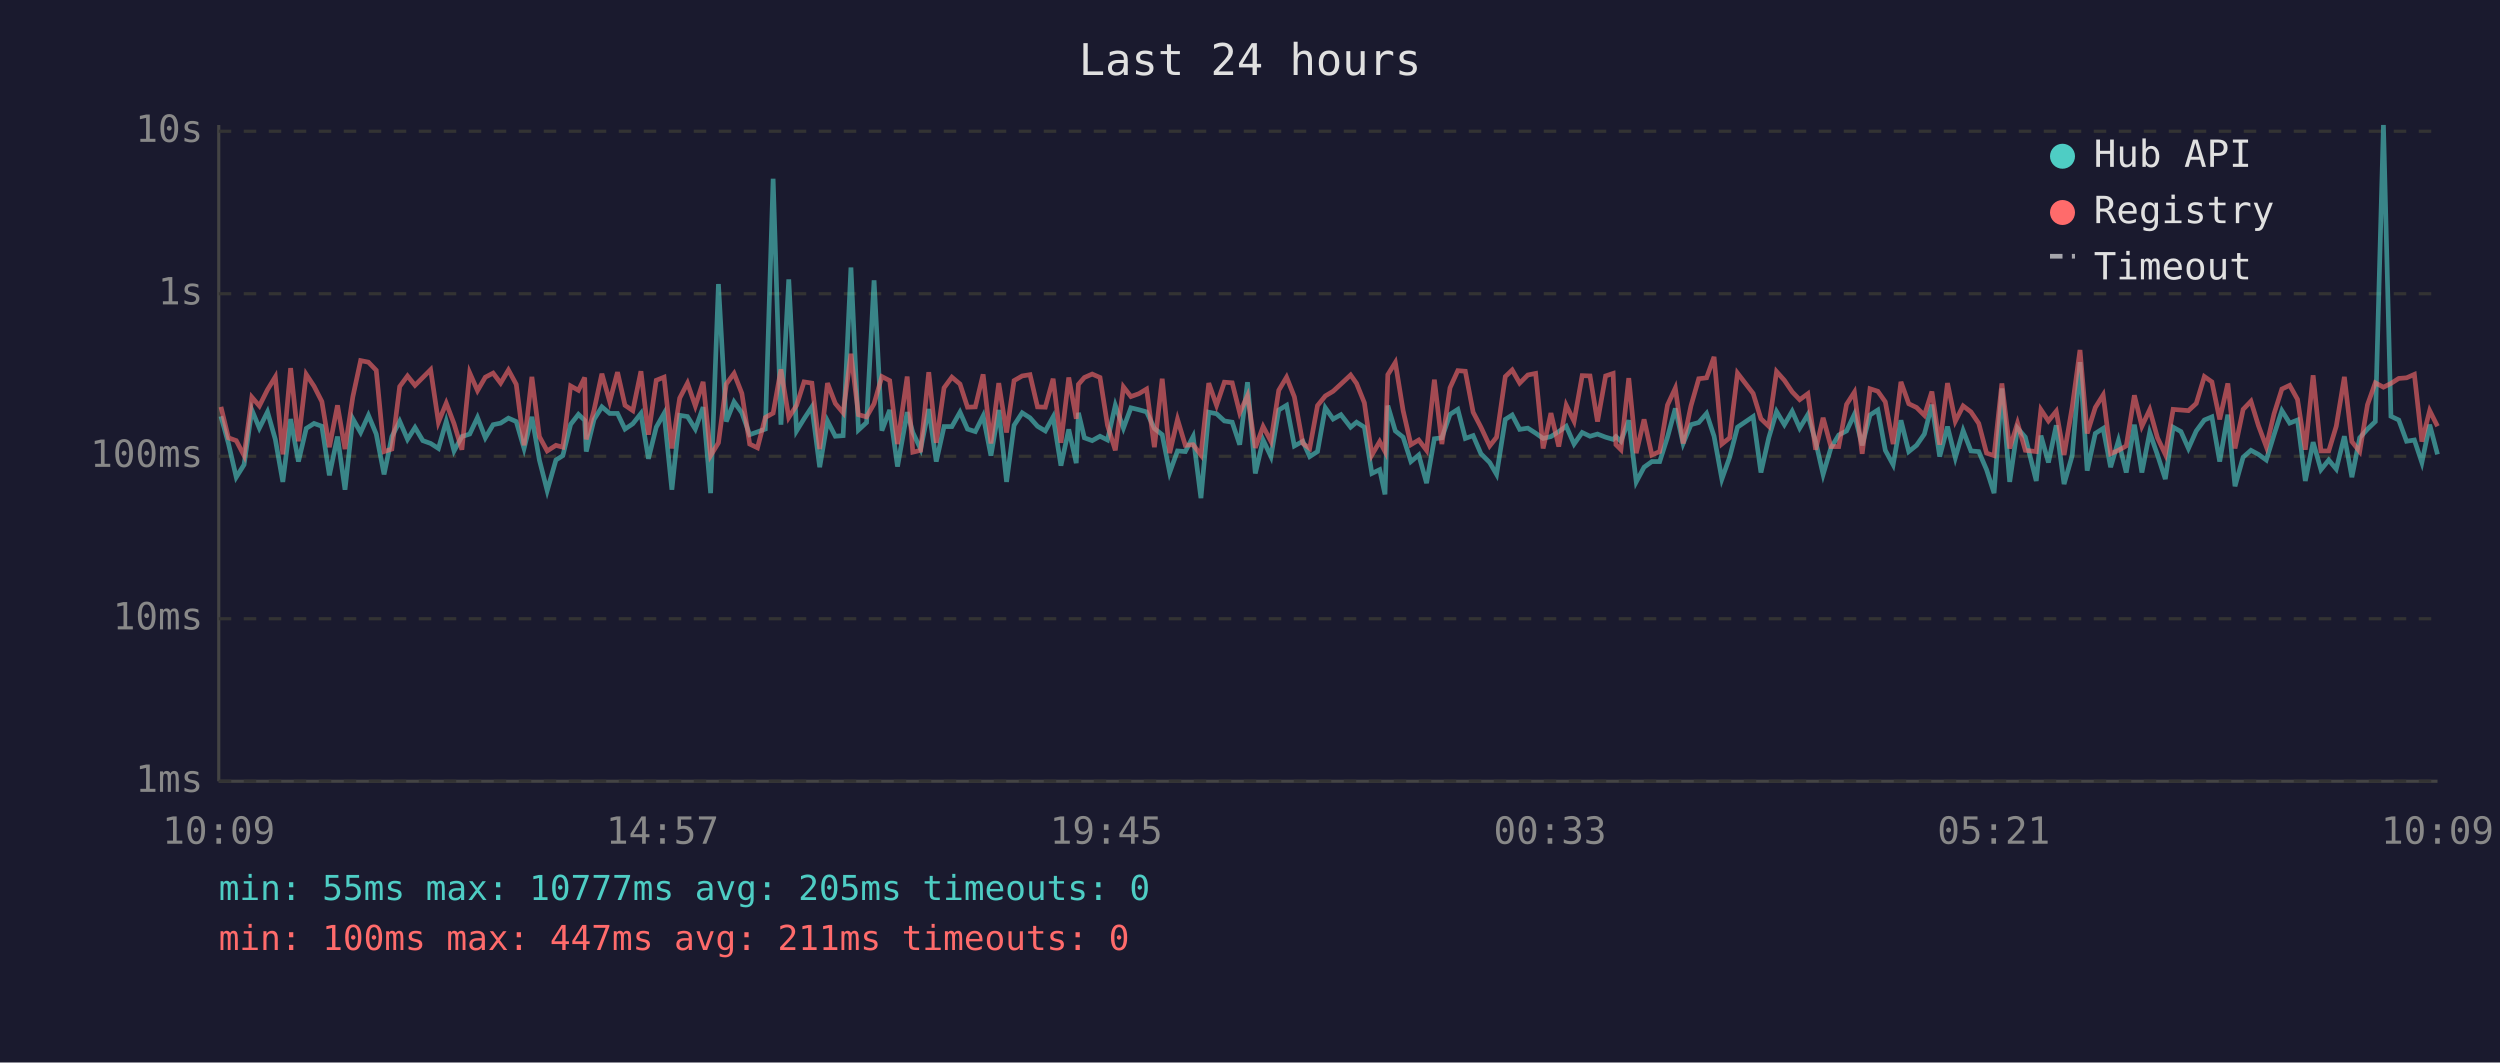
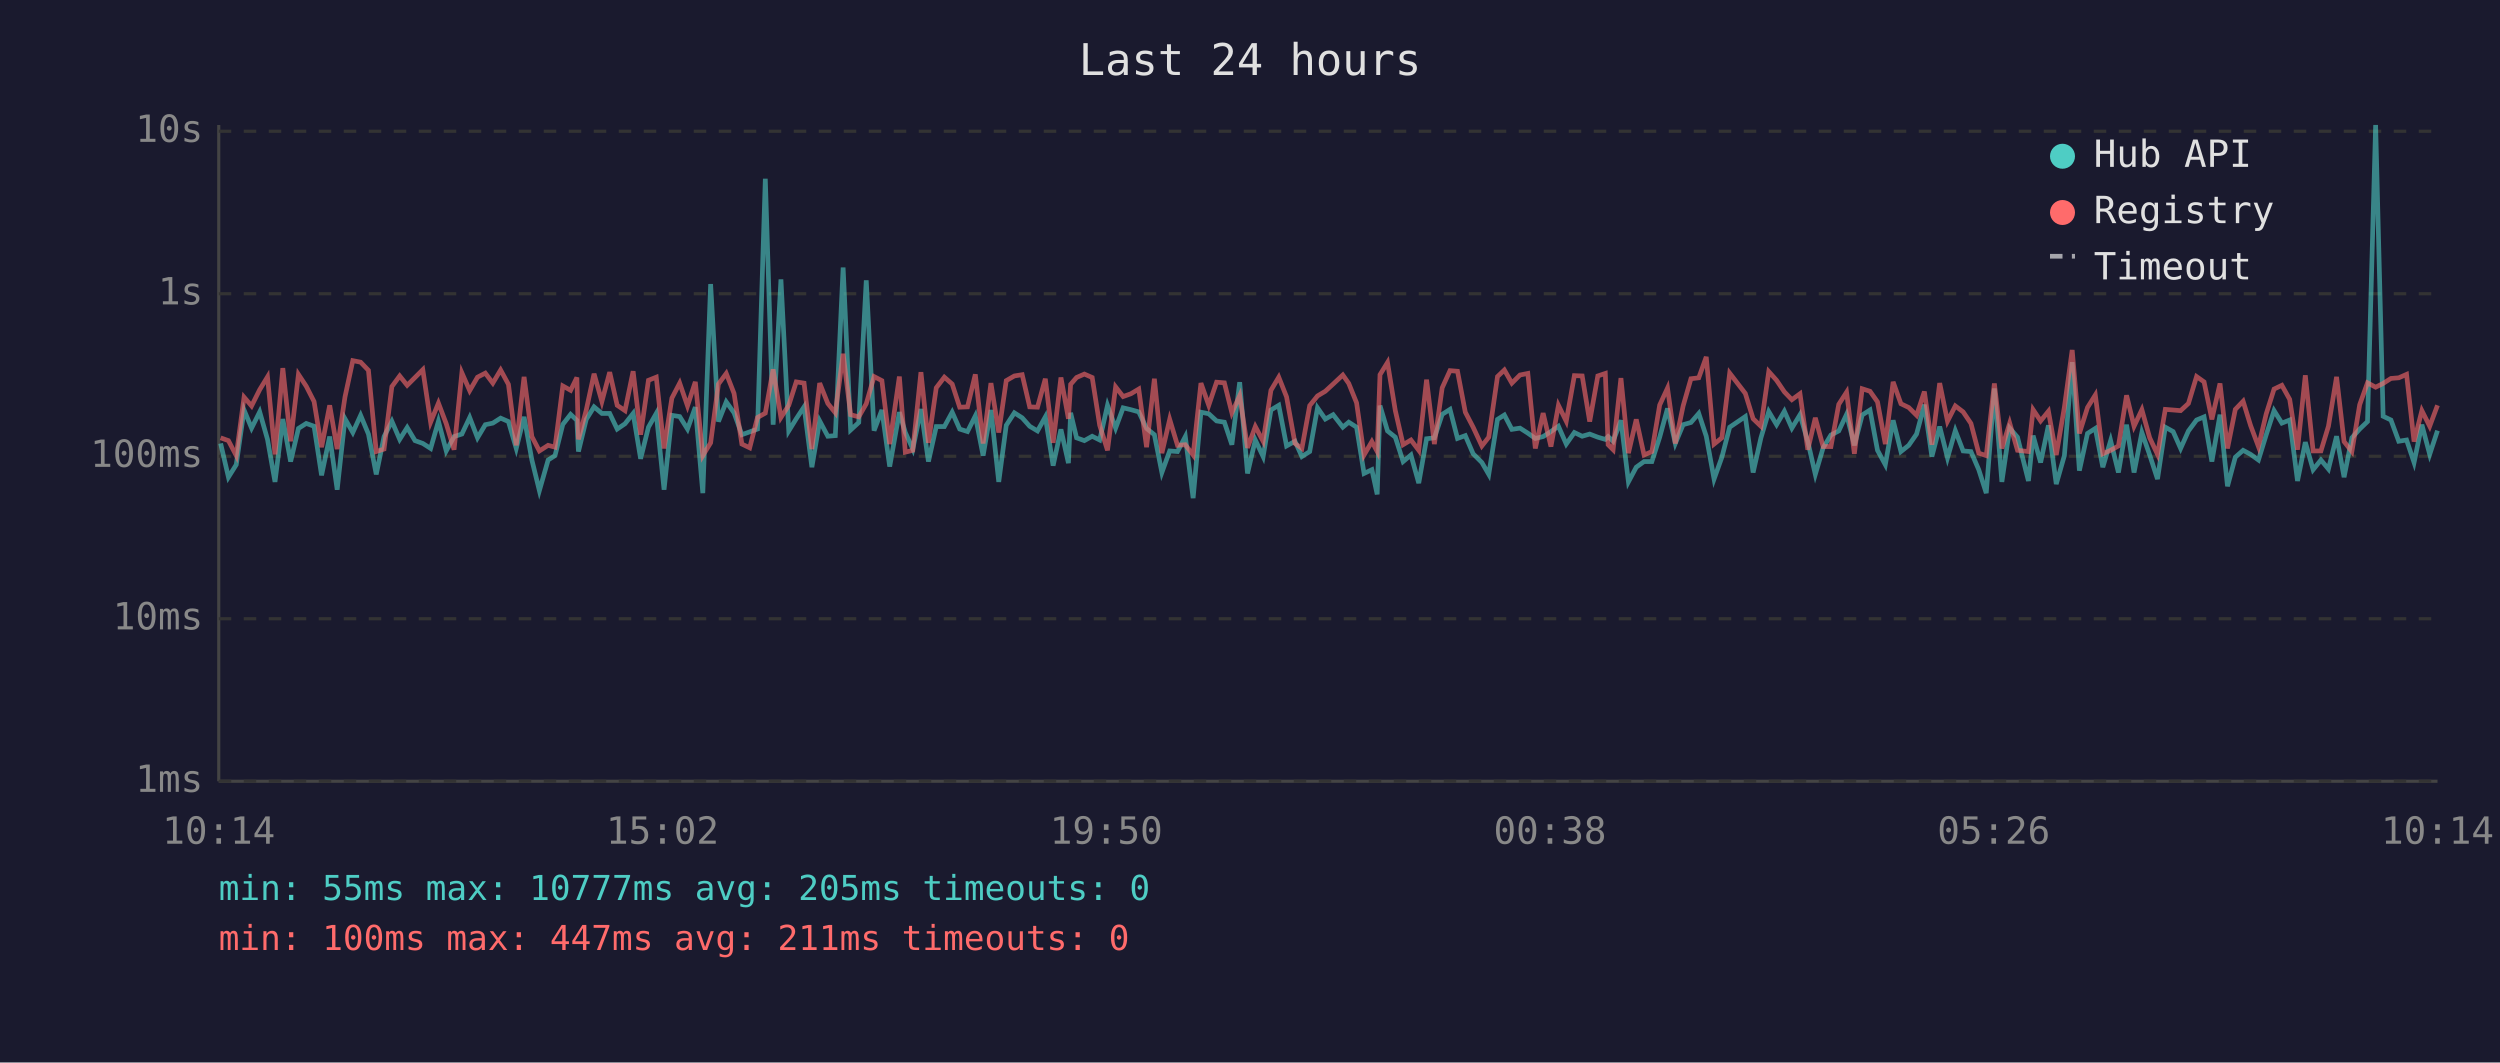
<svg xmlns="http://www.w3.org/2000/svg" viewBox="0 0 800 340" font-family="monospace" font-size="12">
  <rect width="800" height="340" fill="#1a1a2e" />
  <text x="400" y="24" fill="#e0e0e0" font-size="14" text-anchor="middle">Last 24 hours</text>
  <line x1="70" y1="40" x2="70" y2="250" stroke="#444" stroke-width="1" />
  <line x1="70" y1="250" x2="780" y2="250" stroke="#444" stroke-width="1" />
  <line x1="70" y1="250" x2="780" y2="250" stroke="#333" stroke-width="1" stroke-dasharray="4" />
  <text x="65" y="250" fill="#888" text-anchor="end" dominant-baseline="middle">1ms</text>
  <line x1="70" y1="198" x2="780" y2="198" stroke="#333" stroke-width="1" stroke-dasharray="4" />
  <text x="65" y="198" fill="#888" text-anchor="end" dominant-baseline="middle">10ms</text>
  <line x1="70" y1="146" x2="780" y2="146" stroke="#333" stroke-width="1" stroke-dasharray="4" />
  <text x="65" y="146" fill="#888" text-anchor="end" dominant-baseline="middle">100ms</text>
  <line x1="70" y1="94" x2="780" y2="94" stroke="#333" stroke-width="1" stroke-dasharray="4" />
  <text x="65" y="94" fill="#888" text-anchor="end" dominant-baseline="middle">1s</text>
  <line x1="70" y1="42" x2="780" y2="42" stroke="#333" stroke-width="1" stroke-dasharray="4" />
  <text x="65" y="42" fill="#888" text-anchor="end" dominant-baseline="middle">10s</text>
-   <text x="70" y="270" fill="#888" text-anchor="middle">10:09</text>
-   <text x="212" y="270" fill="#888" text-anchor="middle">14:57</text>
-   <text x="354" y="270" fill="#888" text-anchor="middle">19:45</text>
-   <text x="496" y="270" fill="#888" text-anchor="middle">00:33</text>
-   <text x="638" y="270" fill="#888" text-anchor="middle">05:21</text>
-   <text x="780" y="270" fill="#888" text-anchor="middle">10:09</text>
-   <polyline points="70.7,133.2 73.1,141.9 75.6,152.7 78.1,148.7 80.6,131.2 83.0,137.0 85.6,131.8 88.1,140.6 90.5,154.2 93.0,134.1 95.5,147.7 98.0,137.1 100.5,135.5 103.0,136.4 105.4,152.1 108.0,139.7 110.4,156.7 112.9,134.0 115.4,138.4 117.9,132.9 120.4,138.9 122.9,151.8 125.4,139.7 127.9,134.8 130.4,140.6 132.8,136.8 135.3,141.0 137.8,141.9 140.3,143.5 142.8,134.8 145.3,144.3 147.8,139.7 150.3,138.9 152.8,133.6 155.3,140.1 157.8,135.9 160.2,135.4 162.7,133.8 165.2,134.9 167.7,143.5 170.2,133.4 172.6,147.2 175.1,157.0 177.9,147.2 180.1,145.8 182.6,135.8 185.1,132.6 187.1,134.5 187.6,144.5 190.1,134.2 192.6,130.2 195.1,132.3 197.6,132.3 200.0,137.3 202.5,135.6 205.1,132.3 207.5,146.8 210.0,136.7 212.5,132.3 215.0,156.7 217.5,132.9 220.0,133.3 222.5,137.3 225.0,130.3 227.4,157.8 229.9,90.9 232.4,134.9 234.9,128.6 237.4,132.1 239.9,139.1 242.4,138.2 244.9,137.3 247.4,57.2 249.9,135.9 252.4,89.4 254.9,137.9 257.3,134.0 259.8,130.2 262.3,149.5 264.8,134.7 267.3,139.6 269.8,139.4 272.3,85.6 274.7,137.6 277.3,135.2 279.7,89.7 282.2,137.8 284.7,131.2 287.2,149.3 290.3,131.9 292.1,138.4 294.6,143.7 297.2,130.9 299.6,147.7 302.1,136.5 304.6,136.5 307.2,131.9 309.6,137.3 312.1,138.1 314.6,133.1 317.1,145.8 319.6,131.2 322.1,154.2 324.5,136.1 327.1,132.1 329.6,133.7 332.0,136.4 334.5,137.9 337.0,133.4 339.5,149.0 342.0,137.4 344.4,148.2 345.1,132.1 347.0,140.1 349.5,141.0 352.0,139.6 354.4,140.8 356.9,129.7 359.5,137.0 361.9,130.5 364.4,131.1 366.9,131.8 369.4,137.1 371.9,139.1 374.3,151.2 376.8,144.3 379.3,144.5 381.8,139.7 384.3,159.4 386.8,131.9 389.3,132.4 391.8,134.7 394.3,135.1 396.7,142.3 399.2,122.3 401.7,151.5 404.2,140.8 406.7,146.1 409.2,131.2 411.7,129.7 414.2,142.7 416.9,141.2 419.1,146.1 421.6,144.5 424.1,130.5 426.6,134.1 429.1,132.7 432.2,136.7 434.1,135.1 436.6,136.7 439.0,151.5 441.5,150.3 443.2,158.2 444.1,129.8 446.5,137.9 449.0,139.9 451.5,147.7 454.0,145.6 456.5,154.6 459.0,140.4 461.4,140.1 464.0,132.6 466.5,131.0 468.9,140.3 471.4,139.4 473.9,145.2 476.7,148.0 478.9,151.8 481.7,134.2 483.9,132.8 486.3,137.4 488.9,137.0 491.4,138.6 493.8,140.3 496.3,139.7 498.8,138.1 501.2,136.4 503.7,142.1 506.3,138.4 508.8,139.6 511.2,138.9 513.8,139.9 516.2,140.6 517.1,139.7 518.7,141.2 521.2,134.5 523.6,154.2 526.1,149.5 528.6,147.7 531.1,147.7 533.6,139.9 536.1,130.7 538.6,141.9 541.1,135.9 543.6,135.2 546.1,132.3 548.5,139.6 551.0,153.3 553.5,146.3 556.0,136.7 561.0,133.3 563.5,151.2 566.0,140.1 568.5,131.7 571.0,135.9 573.5,131.6 575.9,137.0 578.5,132.7 581.0,141.3 583.4,151.8 585.9,143.3 588.4,139.2 590.9,137.9 593.4,132.6 595.9,142.5 598.4,132.8 600.9,131.2 603.3,144.1 605.8,148.7 608.3,134.5 610.8,144.5 613.3,142.5 615.8,138.9 618.2,129.5 620.7,146.1 623.2,136.5 625.7,146.5 628.2,137.8 630.7,144.3 633.2,144.5 635.7,150.3 638.1,157.8 640.6,124.3 643.1,154.2 645.6,137.0 648.1,139.9 651.6,153.9 653.1,139.4 655.5,148.0 658.0,136.1 660.5,154.9 663.1,145.8 665.6,115.9 667.9,150.6 670.5,138.7 673.0,137.1 675.4,149.5 677.9,141.0 680.4,151.2 683.0,135.9 685.4,151.2 687.9,138.4 690.4,145.6 692.9,153.3 695.4,136.7 697.9,138.1 700.3,143.5 702.8,137.9 705.4,134.4 707.8,133.4 710.3,147.7 712.9,132.7 715.2,155.6 717.8,146.3 720.3,144.1 722.7,145.4 725.2,147.2 727.7,139.1 730.2,131.4 732.7,135.4 735.2,134.4 737.7,153.9 740.2,141.5 742.7,150.3 745.2,147.2 747.6,150.1 750.2,139.6 752.6,152.7 755.1,140.1 757.6,137.3 760.1,134.9 762.7,40.0 765.1,133.2 767.6,134.4 770.1,141.2 772.6,140.8 775.0,148.0 777.5,135.9 780.0,145.4" fill="none" stroke="#4ecdc4" stroke-width="1.5" opacity="0.6" />
-   <polyline points="70.7,130.2 73.1,140.1 75.6,141.0 78.1,145.8 80.6,127.1 83.0,129.9 85.6,124.7 88.1,120.6 90.5,145.4 93.0,117.8 95.5,141.2 98.0,119.8 100.5,123.6 103.0,128.5 105.4,143.1 108.0,129.7 110.4,143.7 112.9,127.0 115.4,115.4 117.9,115.9 120.4,118.5 122.9,144.5 125.4,143.7 127.9,123.7 130.4,120.3 132.8,123.3 135.3,120.8 137.8,118.3 140.3,135.1 142.8,129.0 145.3,135.6 147.8,143.9 150.3,119.3 152.8,125.0 155.3,120.7 157.8,119.4 160.2,122.6 162.7,118.4 165.2,123.0 167.7,142.5 170.2,120.6 172.6,139.7 175.1,144.3 177.9,142.5 180.1,143.1 182.6,123.5 185.1,124.9 187.1,120.8 187.6,140.6 190.1,131.2 192.6,119.6 195.1,128.5 197.6,119.1 200.0,129.7 202.5,131.4 205.1,118.8 207.5,139.1 210.0,121.7 212.5,120.7 215.0,143.5 217.5,127.4 220.0,122.6 222.5,129.9 225.0,122.2 227.4,145.8 229.9,141.7 232.4,122.9 234.9,119.5 237.4,125.9 239.9,142.1 242.4,143.3 244.9,133.6 247.4,132.2 249.9,118.2 252.4,133.6 254.9,129.7 257.3,122.2 259.8,122.6 262.3,143.7 264.8,122.6 267.3,129.1 269.8,132.1 272.3,113.2 274.7,132.7 277.3,133.4 279.7,129.2 282.2,120.5 284.7,121.8 287.2,142.1 290.3,120.5 292.1,144.7 294.6,144.1 297.2,119.1 299.6,141.7 302.1,124.1 304.6,120.7 307.2,122.9 309.6,130.3 312.1,130.2 314.6,119.8 317.1,141.9 319.6,122.6 322.1,138.4 324.5,121.8 327.1,120.3 329.6,119.9 332.0,130.2 334.5,130.3 337.0,121.2 339.5,141.7 342.0,120.8 344.4,134.0 345.1,123.0 347.0,120.8 349.5,119.7 352.0,120.8 354.4,136.1 356.9,144.1 359.5,123.8 361.9,126.9 364.4,126.0 366.9,124.5 369.4,143.1 371.9,121.2 374.3,145.0 376.8,134.2 379.3,142.5 381.8,142.3 384.3,145.6 386.8,122.6 389.3,129.7 391.8,122.3 394.3,122.5 396.7,132.1 399.2,126.6 401.7,143.3 404.2,136.5 406.7,141.2 409.2,124.9 411.7,120.7 414.2,127.0 416.9,141.9 419.1,143.5 421.6,129.8 424.1,126.7 426.6,125.2 429.1,122.9 432.2,120.0 434.1,122.7 436.6,128.9 439.0,145.6 441.5,141.3 443.2,144.5 444.1,119.9 446.5,116.0 449.0,131.4 451.5,142.3 454.0,140.8 456.5,144.1 459.0,121.5 461.4,142.1 464.0,124.1 466.5,118.6 468.9,118.8 471.4,131.9 473.9,136.7 476.7,142.7 478.9,139.9 481.7,120.5 483.9,118.4 486.3,122.6 488.9,120.0 491.4,119.5 493.8,143.5 496.3,132.2 498.8,142.9 501.2,129.7 503.7,134.8 506.3,120.2 508.8,120.3 511.2,134.9 513.8,120.3 516.2,119.5 517.1,142.3 518.7,143.9 521.2,121.0 523.6,145.0 526.1,134.2 528.6,145.6 531.1,144.5 533.6,129.6 536.1,124.2 538.6,141.9 541.1,129.9 543.6,121.2 546.1,120.9 548.5,114.2 551.0,142.1 553.5,140.1 556.0,119.4 561.0,125.9 563.5,134.0 566.0,136.4 568.5,118.9 571.0,121.7 573.5,125.4 575.9,127.9 578.5,126.0 581.0,143.9 583.4,133.7 585.9,142.9 588.4,142.9 590.9,129.4 593.4,125.5 595.9,145.2 598.4,124.4 600.9,125.2 603.3,128.6 605.8,142.1 608.3,122.2 610.8,129.2 613.3,130.4 615.8,132.9 618.2,125.3 620.7,142.3 623.2,122.6 625.7,134.8 628.2,129.9 630.7,131.8 633.2,135.5 635.7,145.0 638.1,145.8 640.6,122.7 643.1,143.5 645.6,135.4 648.1,144.1 651.6,144.5 653.1,131.1 655.5,134.7 658.0,131.6 660.5,145.6 663.1,130.3 665.6,112.0 667.9,138.7 670.5,130.4 673.0,126.4 675.4,145.2 677.9,144.1 680.4,142.7 683.0,126.5 685.4,136.4 687.9,131.1 690.4,140.1 692.9,145.4 695.4,131.0 697.9,131.2 700.3,131.4 702.8,129.1 705.4,120.5 707.8,122.2 710.3,134.2 712.9,122.7 715.2,143.5 717.8,131.0 720.3,128.4 722.7,136.2 725.2,142.9 727.7,132.4 730.2,124.5 732.7,123.3 735.2,127.8 737.7,143.9 740.2,120.1 742.7,144.3 745.2,144.3 747.6,136.4 750.2,120.6 752.6,141.3 755.1,144.5 757.6,129.5 760.1,122.5 762.7,123.9 765.1,122.7 767.6,121.1 770.1,120.9 772.6,119.8 775.0,141.3 777.5,131.4 780.0,136.4" fill="none" stroke="#ff6b6b" stroke-width="1.5" opacity="0.6" />
+   <text x="70" y="270" fill="#888" text-anchor="middle">10:14</text>
+   <text x="212" y="270" fill="#888" text-anchor="middle">15:02</text>
+   <text x="354" y="270" fill="#888" text-anchor="middle">19:50</text>
+   <text x="496" y="270" fill="#888" text-anchor="middle">00:38</text>
+   <text x="638" y="270" fill="#888" text-anchor="middle">05:26</text>
+   <text x="780" y="270" fill="#888" text-anchor="middle">10:14</text>
+   <polyline points="70.6,141.9 73.1,152.7 75.6,148.7 78.1,131.2 80.5,137.0 83.1,131.8 85.6,140.6 88.0,154.2 90.5,134.1 93.0,147.7 95.5,137.1 98.0,135.5 100.5,136.4 102.9,152.1 105.5,139.7 107.9,156.7 110.4,134.0 112.9,138.4 115.4,132.9 117.9,138.9 120.4,151.8 122.9,139.7 125.4,134.8 127.9,140.6 130.3,136.8 132.8,141.0 135.3,141.9 137.8,143.5 140.3,134.8 142.8,144.3 145.3,139.7 147.8,138.9 150.3,133.6 152.8,140.1 155.3,135.9 157.7,135.4 160.2,133.8 162.7,134.9 165.2,143.5 167.7,133.4 170.2,147.2 172.6,157.0 175.4,147.2 177.6,145.8 180.1,135.8 182.6,132.6 184.6,134.5 185.1,144.5 187.6,134.2 190.1,130.2 192.6,132.3 195.1,132.3 197.5,137.3 200.0,135.6 202.6,132.3 205.0,146.8 207.5,136.7 210.0,132.3 212.5,156.7 215.0,132.9 217.5,133.3 220.0,137.3 222.5,130.3 224.9,157.8 227.4,90.9 229.9,134.9 232.4,128.6 234.9,132.1 237.4,139.1 239.9,138.2 242.4,137.3 244.9,57.2 247.4,135.9 249.9,89.4 252.4,137.9 254.8,134.0 257.3,130.2 259.8,149.5 262.3,134.7 264.9,139.6 267.3,139.4 269.8,85.6 272.2,137.6 274.8,135.2 277.2,89.7 279.7,137.8 282.2,131.2 284.7,149.3 287.8,131.9 289.7,138.4 292.1,143.7 294.7,130.9 297.1,147.7 299.6,136.5 302.2,136.5 304.7,131.9 307.1,137.3 309.6,138.1 312.1,133.1 314.6,145.8 317.1,131.2 319.6,154.2 322.0,136.1 324.6,132.1 327.1,133.7 329.5,136.4 332.0,137.9 334.5,133.4 337.0,149.0 339.5,137.4 341.9,148.2 342.6,132.1 344.5,140.1 347.0,141.0 349.5,139.6 351.9,140.8 354.4,129.7 357.0,137.0 359.4,130.5 361.9,131.1 364.4,131.8 366.9,137.1 369.4,139.1 371.8,151.2 374.3,144.3 376.8,144.5 379.3,139.7 381.8,159.4 384.3,131.9 386.8,132.4 389.3,134.7 391.8,135.1 394.2,142.3 396.7,122.3 399.2,151.5 401.7,140.8 404.2,146.1 406.7,131.2 409.2,129.7 411.7,142.7 414.4,141.2 416.6,146.1 419.1,144.5 421.6,130.5 424.1,134.1 426.6,132.7 429.7,136.7 431.6,135.1 434.1,136.7 436.5,151.5 439.0,150.3 440.7,158.2 441.6,129.8 444.0,137.9 446.5,139.9 449.0,147.7 451.5,145.6 454.0,154.6 456.5,140.4 459.0,140.1 461.5,132.6 464.0,131.0 466.4,140.3 468.9,139.4 471.4,145.2 474.2,148.0 476.4,151.8 479.2,134.2 481.4,132.8 483.8,137.4 486.4,137.0 488.9,138.6 491.3,140.3 493.8,139.7 496.3,138.1 498.7,136.4 501.2,142.1 503.8,138.4 506.3,139.6 508.7,138.9 511.3,139.9 513.7,140.6 514.6,139.7 516.2,141.2 518.7,134.5 521.1,154.2 523.6,149.5 526.1,147.7 528.6,147.7 531.1,139.9 533.6,130.7 536.1,141.9 538.6,135.9 541.1,135.2 543.6,132.3 546.0,139.6 548.5,153.3 551.0,146.3 553.5,136.7 558.5,133.3 561.0,151.2 563.5,140.1 566.0,131.7 568.5,135.9 571.0,131.6 573.4,137.0 576.0,132.7 578.5,141.3 580.9,151.8 583.4,143.3 585.9,139.2 588.4,137.9 590.9,132.6 593.4,142.5 595.9,132.8 598.4,131.2 600.8,144.1 603.3,148.7 605.8,134.5 608.3,144.5 610.8,142.5 613.3,138.9 615.8,129.5 618.2,146.1 620.7,136.5 623.2,146.5 625.7,137.8 628.2,144.3 630.7,144.5 633.2,150.3 635.6,157.8 638.2,124.3 640.6,154.2 643.1,137.0 645.6,139.9 649.1,153.9 650.6,139.4 653.0,148.0 655.5,136.1 658.0,154.9 660.6,145.8 663.1,115.9 665.4,150.6 668.0,138.7 670.5,137.1 672.9,149.5 675.4,141.0 677.9,151.2 680.5,135.9 682.9,151.2 685.4,138.4 687.9,145.6 690.4,153.3 692.9,136.7 695.4,138.1 697.8,143.5 700.3,137.9 702.9,134.4 705.3,133.4 707.8,147.7 710.4,132.7 712.8,155.6 715.3,146.3 717.8,144.1 720.2,145.4 722.7,147.2 725.2,139.1 727.7,131.4 730.2,135.4 732.7,134.4 735.2,153.9 737.7,141.5 740.2,150.3 742.7,147.2 745.1,150.1 747.7,139.6 750.1,152.7 752.6,140.1 755.1,137.3 757.6,134.9 760.2,40.0 762.6,133.2 765.1,134.4 767.6,141.2 770.1,140.8 772.5,148.0 775.0,135.9 777.5,145.4 780.0,137.8" fill="none" stroke="#4ecdc4" stroke-width="1.5" opacity="0.6" />
+   <polyline points="70.6,140.1 73.1,141.0 75.6,145.8 78.1,127.1 80.5,129.9 83.1,124.7 85.6,120.6 88.0,145.4 90.5,117.8 93.0,141.2 95.5,119.8 98.0,123.6 100.5,128.5 102.9,143.1 105.5,129.7 107.9,143.7 110.4,127.0 112.9,115.4 115.4,115.9 117.9,118.5 120.4,144.5 122.9,143.7 125.4,123.7 127.9,120.3 130.3,123.3 132.8,120.8 135.3,118.3 137.8,135.1 140.3,129.0 142.8,135.6 145.3,143.9 147.8,119.3 150.3,125.0 152.8,120.7 155.3,119.4 157.7,122.6 160.2,118.4 162.7,123.0 165.2,142.5 167.7,120.6 170.2,139.7 172.6,144.3 175.4,142.5 177.6,143.1 180.1,123.5 182.6,124.9 184.6,120.8 185.1,140.6 187.6,131.2 190.1,119.6 192.6,128.5 195.1,119.1 197.5,129.7 200.0,131.4 202.6,118.8 205.0,139.1 207.5,121.7 210.0,120.7 212.5,143.5 215.0,127.4 217.5,122.6 220.0,129.9 222.5,122.2 224.9,145.8 227.4,141.7 229.9,122.9 232.4,119.5 234.9,125.9 237.4,142.1 239.9,143.3 242.4,133.6 244.9,132.2 247.4,118.2 249.9,133.6 252.4,129.7 254.8,122.2 257.3,122.6 259.8,143.7 262.3,122.6 264.9,129.1 267.3,132.1 269.8,113.2 272.2,132.7 274.8,133.4 277.2,129.2 279.7,120.5 282.2,121.8 284.7,142.1 287.8,120.5 289.7,144.7 292.1,144.1 294.7,119.1 297.1,141.7 299.6,124.1 302.2,120.7 304.7,122.9 307.1,130.3 309.6,130.2 312.1,119.8 314.6,141.9 317.1,122.6 319.6,138.4 322.0,121.8 324.6,120.3 327.1,119.9 329.5,130.2 332.0,130.3 334.5,121.2 337.0,141.7 339.5,120.8 341.9,134.0 342.6,123.0 344.5,120.8 347.0,119.7 349.5,120.8 351.9,136.1 354.4,144.1 357.0,123.8 359.4,126.9 361.9,126.0 364.4,124.5 366.9,143.1 369.4,121.2 371.8,145.0 374.3,134.2 376.8,142.5 379.3,142.3 381.8,145.6 384.3,122.6 386.8,129.7 389.3,122.3 391.8,122.5 394.2,132.1 396.7,126.6 399.2,143.3 401.7,136.5 404.2,141.2 406.7,124.9 409.2,120.7 411.7,127.0 414.4,141.9 416.6,143.5 419.1,129.8 421.6,126.7 424.1,125.2 426.6,122.9 429.7,120.0 431.6,122.7 434.1,128.9 436.5,145.6 439.0,141.3 440.7,144.5 441.6,119.9 444.0,116.0 446.5,131.4 449.0,142.3 451.5,140.8 454.0,144.1 456.5,121.5 459.0,142.1 461.5,124.1 464.0,118.6 466.4,118.8 468.9,131.9 471.4,136.7 474.2,142.7 476.4,139.9 479.2,120.5 481.4,118.4 483.8,122.6 486.4,120.0 488.9,119.5 491.3,143.5 493.8,132.2 496.3,142.9 498.7,129.7 501.2,134.8 503.8,120.2 506.3,120.3 508.7,134.9 511.3,120.3 513.7,119.5 514.6,142.3 516.2,143.9 518.7,121.0 521.1,145.0 523.6,134.2 526.1,145.6 528.6,144.5 531.1,129.6 533.6,124.2 536.1,141.9 538.6,129.9 541.1,121.2 543.6,120.9 546.0,114.2 548.5,142.1 551.0,140.1 553.5,119.4 558.5,125.9 561.0,134.0 563.5,136.4 566.0,118.9 568.5,121.7 571.0,125.4 573.4,127.9 576.0,126.0 578.5,143.9 580.9,133.7 583.4,142.9 585.9,142.9 588.4,129.4 590.9,125.5 593.4,145.2 595.9,124.4 598.4,125.2 600.8,128.6 603.3,142.1 605.8,122.2 608.3,129.2 610.8,130.4 613.3,132.9 615.8,125.3 618.2,142.3 620.7,122.6 623.2,134.8 625.7,129.9 628.2,131.8 630.7,135.5 633.2,145.0 635.6,145.8 638.2,122.7 640.6,143.5 643.1,135.4 645.6,144.1 649.1,144.5 650.6,131.1 653.0,134.7 655.5,131.6 658.0,145.6 660.6,130.3 663.1,112.0 665.4,138.7 668.0,130.4 670.5,126.4 672.9,145.2 675.4,144.1 677.9,142.7 680.5,126.5 682.9,136.4 685.4,131.1 687.9,140.1 690.4,145.4 692.9,131.0 695.4,131.2 697.8,131.4 700.3,129.1 702.9,120.5 705.3,122.2 707.8,134.2 710.4,122.7 712.8,143.5 715.3,131.0 717.8,128.4 720.2,136.2 722.7,142.9 725.2,132.4 727.7,124.5 730.2,123.3 732.7,127.8 735.2,143.9 737.7,120.1 740.2,144.3 742.7,144.3 745.1,136.4 747.7,120.6 750.1,141.3 752.6,144.5 755.1,129.5 757.6,122.5 760.2,123.9 762.6,122.7 765.1,121.1 767.6,120.9 770.1,119.8 772.5,141.3 775.0,131.4 777.5,136.4 780.0,129.7" fill="none" stroke="#ff6b6b" stroke-width="1.5" opacity="0.6" />
  <circle cx="660" cy="50" r="4" fill="#4ecdc4" />
  <text x="670" y="50" fill="#e0e0e0" dominant-baseline="middle">Hub API</text>
  <circle cx="660" cy="68" r="4" fill="#ff6b6b" />
  <text x="670" y="68" fill="#e0e0e0" dominant-baseline="middle">Registry</text>
  <line x1="656" y1="82" x2="664" y2="82" stroke="#e0e0e0" stroke-width="1.5" stroke-dasharray="4,3" opacity="0.7" />
  <text x="670" y="86" fill="#e0e0e0" dominant-baseline="middle">Timeout</text>
  <text x="70" y="288" fill="#4ecdc4" font-size="11">min: 55ms  max: 10777ms  avg: 205ms  timeouts: 0</text>
  <text x="70" y="304" fill="#ff6b6b" font-size="11">min: 100ms  max: 447ms  avg: 211ms  timeouts: 0</text>
</svg>
